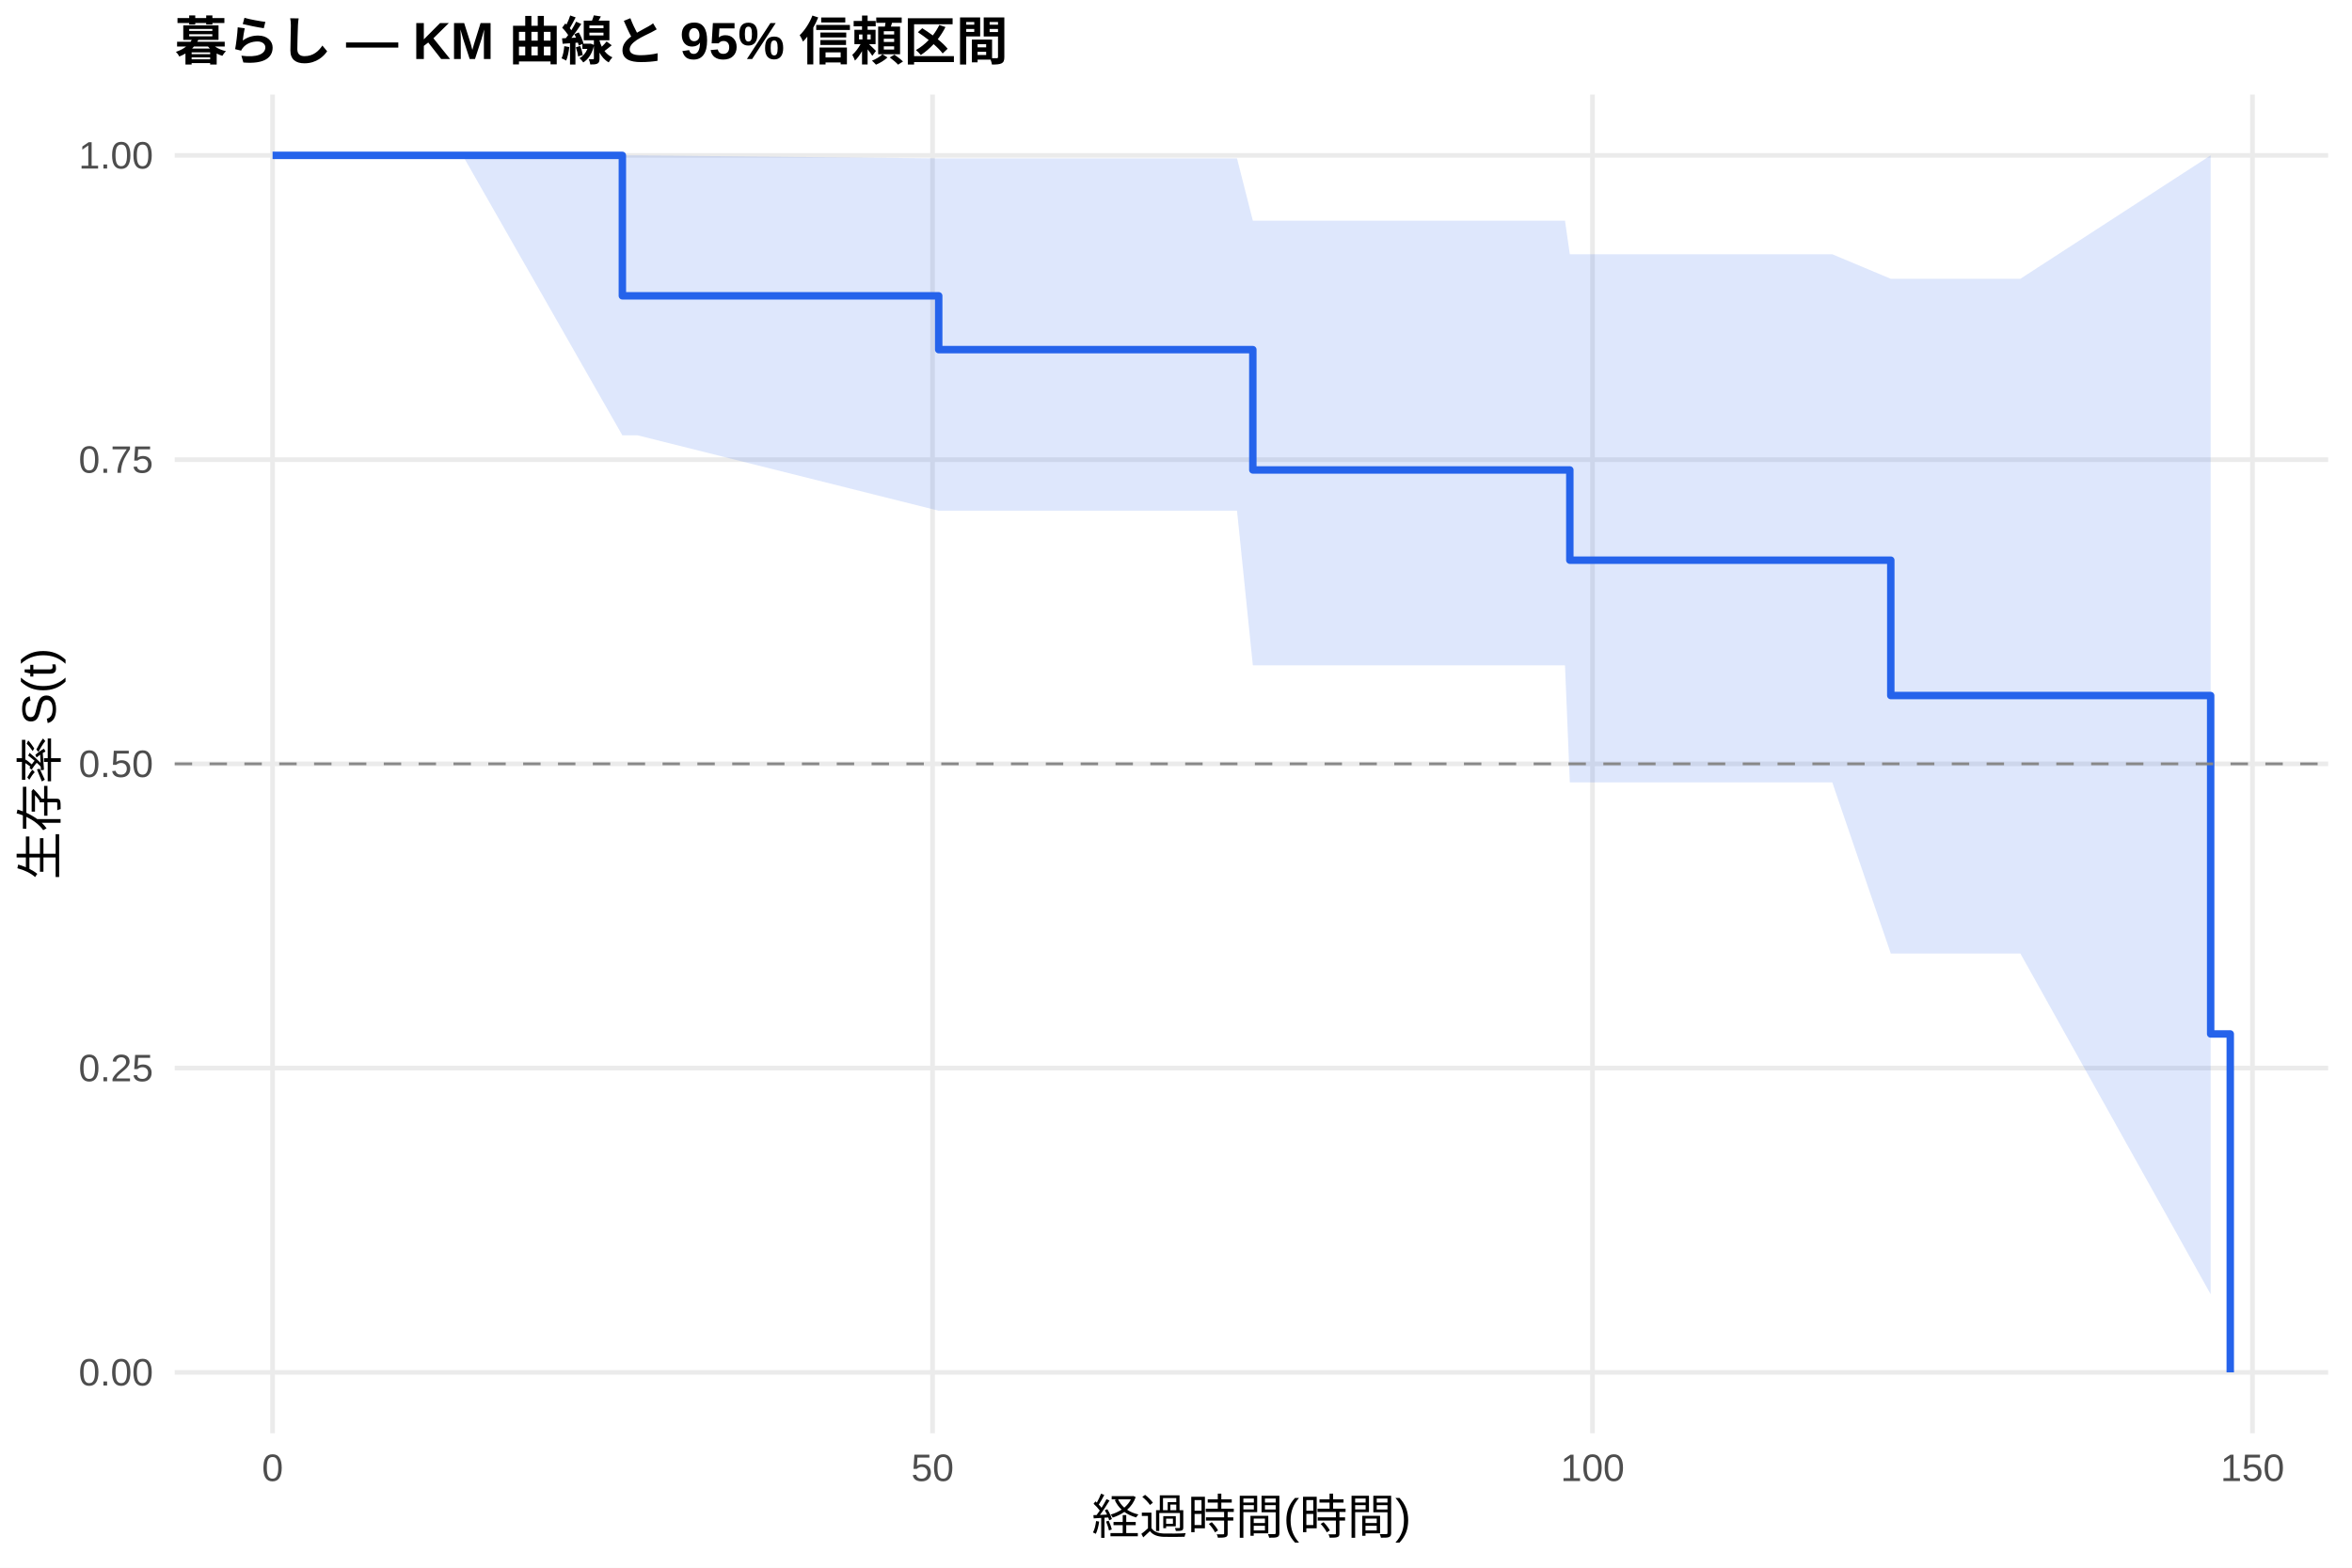
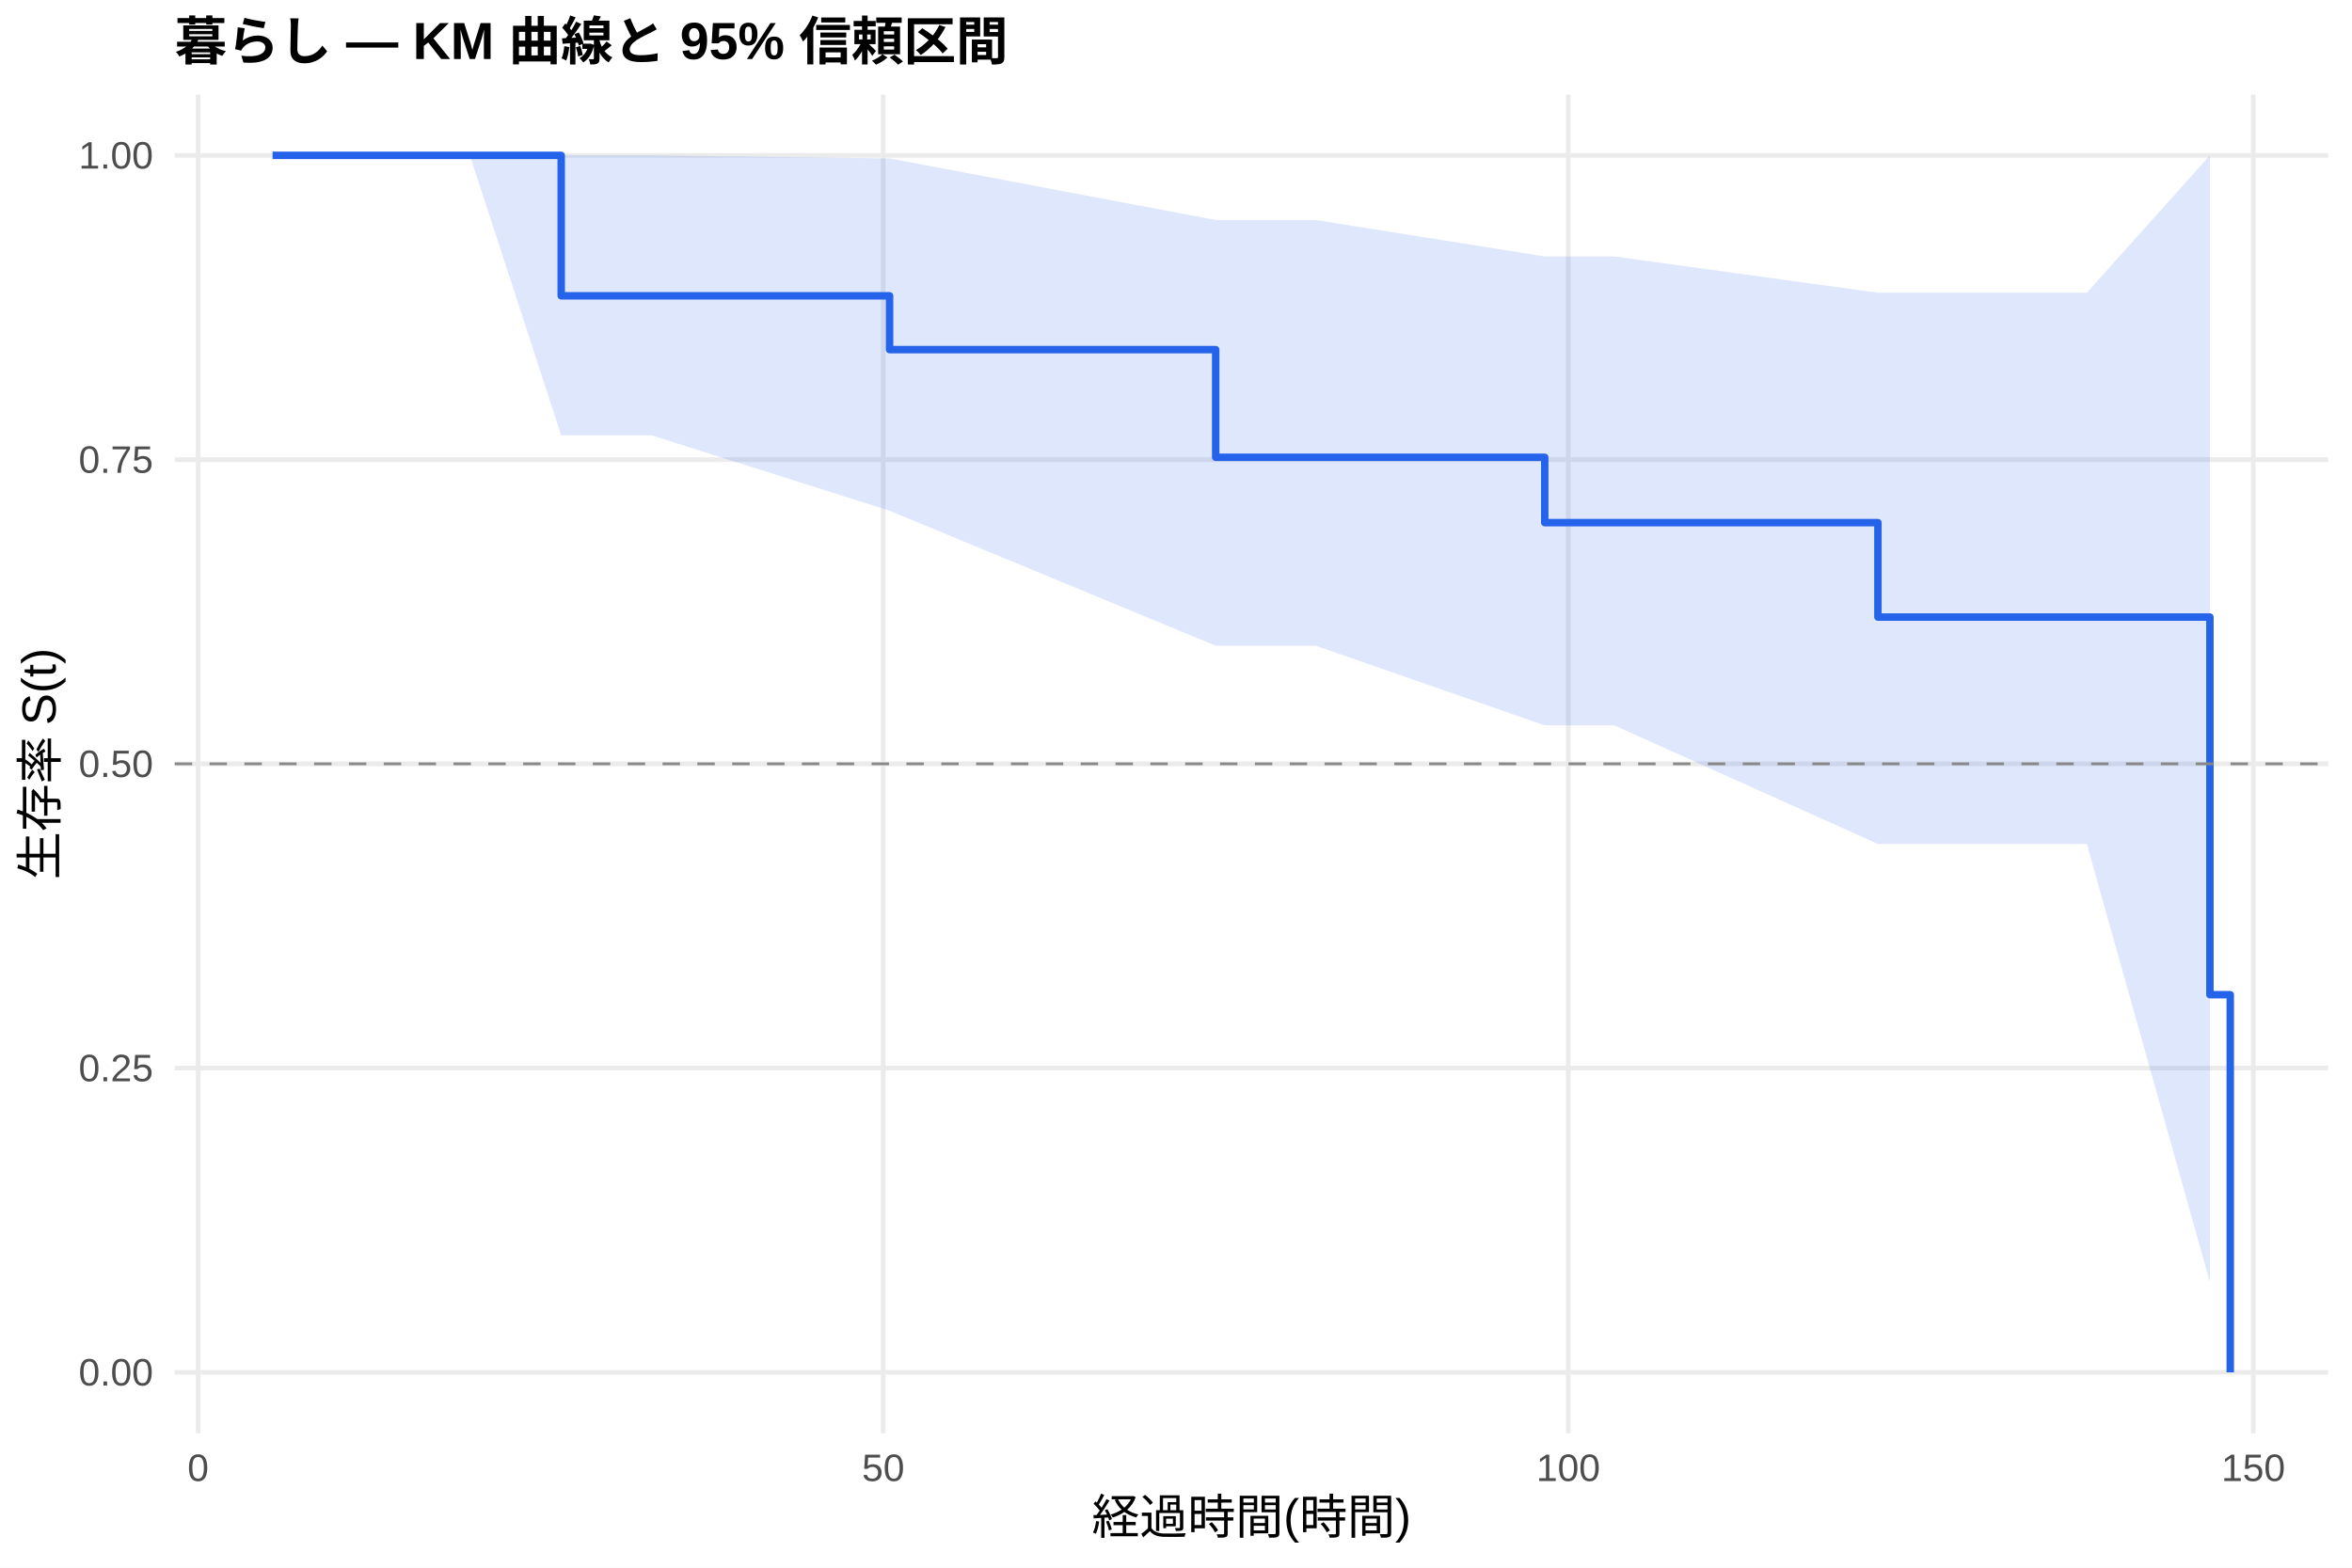
<svg xmlns="http://www.w3.org/2000/svg" width="540.00pt" height="360.00pt" viewBox="0 0 540.00 360.00">
  <g class="svglite">
    <defs>
      <style type="text/css">
    .svglite line, .svglite polyline, .svglite polygon, .svglite path, .svglite rect, .svglite circle {
      fill: none;
      stroke: #000000;
      stroke-linecap: round;
      stroke-linejoin: round;
      stroke-miterlimit: 10.00;
    }
    .svglite text {
      white-space: pre;
    }
    .svglite g.glyphgroup path {
      fill: inherit;
      stroke: none;
    }
  </style>
    </defs>
    <rect width="100%" height="100%" style="stroke: none; fill: #FFFFFF;" />
    <defs>
      <clipPath id="cpMC4wMHw1NDAuMDB8MC4wMHwzNjAuMDA=">
        <rect x="0.00" y="0.00" width="540.00" height="360.00" />
      </clipPath>
    </defs>
    <g clip-path="url(#cpMC4wMHw1NDAuMDB8MC4wMHwzNjAuMDA=)">
      <rect x="0" y="0.00" width="540.00" height="360.00" style="stroke-width: 1.07; stroke: none; fill: #FFFFFF;" />
    </g>
    <defs>
      <clipPath id="cpNDAuMTF8NTM0LjUyfDIxLjcxfDMyOS4xMg==">
        <rect x="40.11" y="21.71" width="494.41" height="307.41" />
      </clipPath>
    </defs>
    <g clip-path="url(#cpNDAuMTF8NTM0LjUyfDIxLjcxfDMyOS4xMg==)">
      <polyline points="40.11,315.14 534.52,315.14 " style="stroke-width: 1.07; stroke: #EBEBEB; stroke-linecap: butt;" />
      <polyline points="40.11,245.28 534.52,245.28 " style="stroke-width: 1.07; stroke: #EBEBEB; stroke-linecap: butt;" />
      <polyline points="40.11,175.41 534.52,175.41 " style="stroke-width: 1.07; stroke: #EBEBEB; stroke-linecap: butt;" />
      <polyline points="40.11,105.55 534.52,105.55 " style="stroke-width: 1.07; stroke: #EBEBEB; stroke-linecap: butt;" />
      <polyline points="40.11,35.68 534.52,35.68 " style="stroke-width: 1.07; stroke: #EBEBEB; stroke-linecap: butt;" />
-       <polyline points="62.58,329.12 62.58,21.71 " style="stroke-width: 1.07; stroke: #EBEBEB; stroke-linecap: butt;" />
-       <polyline points="214.10,329.12 214.10,21.71 " style="stroke-width: 1.07; stroke: #EBEBEB; stroke-linecap: butt;" />
-       <polyline points="365.63,329.12 365.63,21.71 " style="stroke-width: 1.07; stroke: #EBEBEB; stroke-linecap: butt;" />
-       <polyline points="517.15,329.12 517.15,21.71 " style="stroke-width: 1.07; stroke: #EBEBEB; stroke-linecap: butt;" />
-       <polygon points="62.58,35.68 106.22,35.68 142.89,35.68 146.42,35.68 215.52,36.38 275.27,36.38 284.01,36.38 287.64,50.67 293.30,50.67 345.52,50.67 348.20,50.67 351.03,50.67 359.31,50.67 360.42,58.39 420.68,58.39 434.11,64.02 443.71,64.02 463.86,64.02 507.55,35.68 507.55,297.21 463.86,218.96 443.71,218.96 434.11,218.96 420.68,179.67 360.42,179.67 359.31,152.78 351.03,152.78 348.20,152.78 345.52,152.78 293.30,152.78 287.64,152.78 284.01,117.28 275.27,117.28 215.52,117.28 146.42,99.97 142.89,99.97 106.22,35.68 62.58,35.68 " style="stroke-width: 0.00; stroke: none; stroke-linecap: butt; fill: #2563EB; fill-opacity: 0.15;" />
-       <polyline points="62.58,35.68 106.22,35.68 142.89,35.68 146.42,35.68 215.52,36.38 275.27,36.38 284.01,36.38 287.64,50.67 293.30,50.67 345.52,50.67 348.20,50.67 351.03,50.67 359.31,50.67 360.42,58.39 420.68,58.39 434.11,64.02 443.71,64.02 463.86,64.02 507.55,35.68 " style="stroke-width: 1.07; stroke: none; stroke-linecap: butt;" />
-       <polyline points="507.55,297.21 463.86,218.96 443.71,218.96 434.11,218.96 420.68,179.67 360.42,179.67 359.31,152.78 351.03,152.78 348.20,152.78 345.52,152.78 293.30,152.78 287.64,152.78 284.01,117.28 275.27,117.28 215.52,117.28 146.42,99.97 142.89,99.97 106.22,35.68 62.58,35.68 " style="stroke-width: 1.07; stroke: none; stroke-linecap: butt;" />
-       <polyline points="62.58,35.68 106.22,35.68 106.22,35.68 142.89,35.68 142.89,67.93 146.42,67.93 146.42,67.93 215.52,67.93 215.52,80.29 275.27,80.29 275.27,80.29 284.01,80.29 284.01,80.29 287.64,80.29 287.64,107.92 293.30,107.92 293.30,107.92 345.52,107.92 345.52,107.92 348.20,107.92 348.20,107.92 351.03,107.92 351.03,107.92 359.31,107.92 359.31,107.92 360.42,107.92 360.42,128.64 420.68,128.64 420.68,128.64 434.11,128.64 434.11,159.72 443.71,159.72 443.71,159.72 463.86,159.72 463.86,159.72 507.55,159.72 507.55,237.43 512.05,237.43 512.05,315.14 " style="stroke-width: 1.71; stroke: #2563EB; stroke-linecap: butt;" />
+       <polyline points="45.49,329.12 45.49,21.71 " style="stroke-width: 1.07; stroke: #EBEBEB; stroke-linecap: butt;" />
+       <polyline points="202.78,329.12 202.78,21.71 " style="stroke-width: 1.07; stroke: #EBEBEB; stroke-linecap: butt;" />
+       <polyline points="360.06,329.12 360.06,21.71 " style="stroke-width: 1.07; stroke: #EBEBEB; stroke-linecap: butt;" />
+       <polyline points="517.34,329.12 517.34,21.71 " style="stroke-width: 1.07; stroke: #EBEBEB; stroke-linecap: butt;" />
+       <polygon points="62.58,35.68 107.88,35.68 128.85,35.68 149.61,35.68 204.24,36.38 279.11,50.52 283.36,50.52 292.43,50.52 302.07,50.52 354.66,58.89 356.28,58.89 359.06,58.89 362.00,58.89 370.60,58.89 431.15,67.22 434.30,67.22 458.20,67.22 479.12,67.22 507.38,35.68 507.38,294.41 479.12,193.80 458.20,193.80 434.30,193.80 431.15,193.80 370.60,166.57 362.00,166.57 359.06,166.57 356.28,166.57 354.66,166.57 302.07,148.28 292.43,148.28 283.36,148.28 279.11,148.28 204.24,117.28 149.61,99.97 128.85,99.97 107.88,35.68 62.58,35.68 " style="stroke-width: 0.00; stroke: none; stroke-linecap: butt; fill: #2563EB; fill-opacity: 0.15;" />
+       <polyline points="62.58,35.68 107.88,35.68 128.85,35.68 149.61,35.68 204.24,36.38 279.11,50.52 283.36,50.52 292.43,50.52 302.07,50.52 354.66,58.89 356.28,58.89 359.06,58.89 362.00,58.89 370.60,58.89 431.15,67.22 434.30,67.22 458.20,67.22 479.12,67.22 507.38,35.68 " style="stroke-width: 1.07; stroke: none; stroke-linecap: butt;" />
+       <polyline points="507.38,294.41 479.12,193.80 458.20,193.80 434.30,193.80 431.15,193.80 370.60,166.57 362.00,166.57 359.06,166.57 356.28,166.57 354.66,166.57 302.07,148.28 292.43,148.28 283.36,148.28 279.11,148.28 204.24,117.28 149.61,99.97 128.85,99.97 107.88,35.68 62.58,35.68 " style="stroke-width: 1.07; stroke: none; stroke-linecap: butt;" />
+       <polyline points="62.58,35.68 107.88,35.68 107.88,35.68 128.85,35.68 128.85,67.93 149.61,67.93 149.61,67.93 204.24,67.93 204.24,80.29 279.11,80.29 279.11,105.01 283.36,105.01 283.36,105.01 292.43,105.01 292.43,105.01 302.07,105.01 302.07,105.01 354.66,105.01 354.66,120.02 356.28,120.02 356.28,120.02 359.06,120.02 359.06,120.02 362.00,120.02 362.00,120.02 370.60,120.02 370.60,120.02 431.15,120.02 431.15,141.70 434.30,141.70 434.30,141.70 458.20,141.70 458.20,141.70 479.12,141.70 479.12,141.70 507.38,141.70 507.38,228.42 512.05,228.42 512.05,315.14 " style="stroke-width: 1.71; stroke: #2563EB; stroke-linecap: butt;" />
      <line x1="40.11" y1="175.41" x2="534.52" y2="175.41" style="stroke-width: 0.64; stroke: #888888; stroke-dasharray: 4.00,4.00; stroke-linecap: butt;" />
    </g>
    <g clip-path="url(#cpMC4wMHw1NDAuMDB8MC4wMHwzNjAuMDA=)">
      <text x="35.18" y="318.17" text-anchor="end" style="font-size: 8.80px;fill: #4D4D4D; font-family: &quot;Liberation Sans&quot;;" textLength="17.11px" lengthAdjust="spacingAndGlyphs">0.00</text>
      <text x="35.18" y="248.30" text-anchor="end" style="font-size: 8.80px;fill: #4D4D4D; font-family: &quot;Liberation Sans&quot;;" textLength="17.11px" lengthAdjust="spacingAndGlyphs">0.25</text>
      <text x="35.18" y="178.44" text-anchor="end" style="font-size: 8.80px;fill: #4D4D4D; font-family: &quot;Liberation Sans&quot;;" textLength="17.11px" lengthAdjust="spacingAndGlyphs">0.50</text>
      <text x="35.18" y="108.57" text-anchor="end" style="font-size: 8.80px;fill: #4D4D4D; font-family: &quot;Liberation Sans&quot;;" textLength="17.11px" lengthAdjust="spacingAndGlyphs">0.75</text>
      <text x="35.18" y="38.71" text-anchor="end" style="font-size: 8.80px;fill: #4D4D4D; font-family: &quot;Liberation Sans&quot;;" textLength="17.11px" lengthAdjust="spacingAndGlyphs">1.00</text>
-       <text x="62.58" y="340.10" text-anchor="middle" style="font-size: 8.80px;fill: #4D4D4D; font-family: &quot;Liberation Sans&quot;;" textLength="4.89px" lengthAdjust="spacingAndGlyphs">0</text>
-       <text x="214.10" y="340.10" text-anchor="middle" style="font-size: 8.80px;fill: #4D4D4D; font-family: &quot;Liberation Sans&quot;;" textLength="9.78px" lengthAdjust="spacingAndGlyphs">50</text>
-       <text x="365.63" y="340.10" text-anchor="middle" style="font-size: 8.80px;fill: #4D4D4D; font-family: &quot;Liberation Sans&quot;;" textLength="14.67px" lengthAdjust="spacingAndGlyphs">100</text>
-       <text x="517.15" y="340.10" text-anchor="middle" style="font-size: 8.80px;fill: #4D4D4D; font-family: &quot;Liberation Sans&quot;;" textLength="14.67px" lengthAdjust="spacingAndGlyphs">150</text>
+       <text x="45.49" y="340.10" text-anchor="middle" style="font-size: 8.80px;fill: #4D4D4D; font-family: &quot;Liberation Sans&quot;;" textLength="4.89px" lengthAdjust="spacingAndGlyphs">0</text>
+       <text x="202.78" y="340.10" text-anchor="middle" style="font-size: 8.80px;fill: #4D4D4D; font-family: &quot;Liberation Sans&quot;;" textLength="9.78px" lengthAdjust="spacingAndGlyphs">50</text>
+       <text x="360.06" y="340.10" text-anchor="middle" style="font-size: 8.80px;fill: #4D4D4D; font-family: &quot;Liberation Sans&quot;;" textLength="14.67px" lengthAdjust="spacingAndGlyphs">100</text>
+       <text x="517.34" y="340.10" text-anchor="middle" style="font-size: 8.80px;fill: #4D4D4D; font-family: &quot;Liberation Sans&quot;;" textLength="14.67px" lengthAdjust="spacingAndGlyphs">150</text>
      <text x="287.32" y="352.24" text-anchor="middle" style="font-size: 11.00px; font-family: &quot;Liberation Sans&quot;;" textLength="73.31px" lengthAdjust="spacingAndGlyphs">経過時間(時間)</text>
      <text transform="translate(13.05,175.41) rotate(-90)" text-anchor="middle" style="font-size: 11.00px; font-family: &quot;Liberation Sans&quot;;" textLength="53.78px" lengthAdjust="spacingAndGlyphs">生存率 S(t)</text>
      <text x="40.11" y="13.74" style="font-size: 12.00px; font-weight: bold; font-family: &quot;Liberation Sans&quot;;" textLength="191.33px" lengthAdjust="spacingAndGlyphs">暮らし — KM 曲線と 95% 信頼区間</text>
    </g>
  </g>
</svg>
